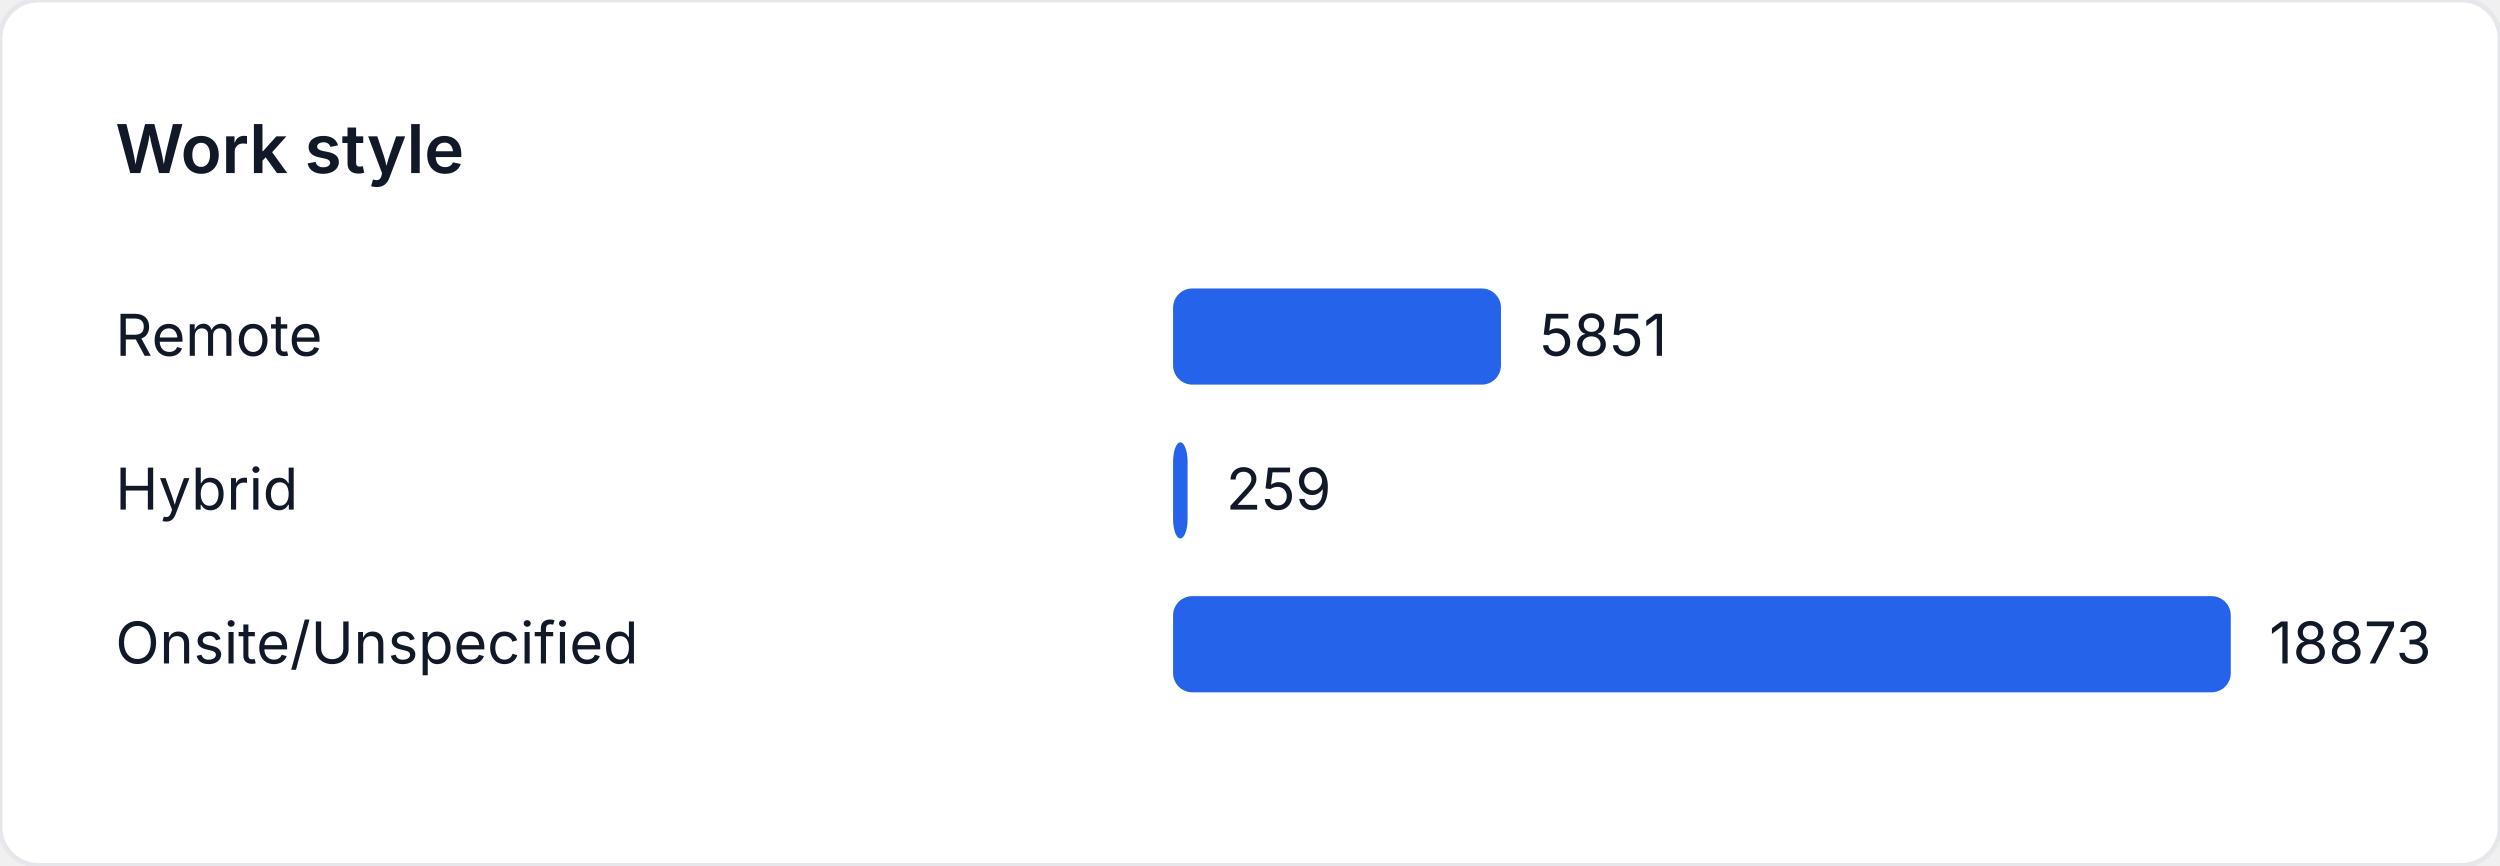
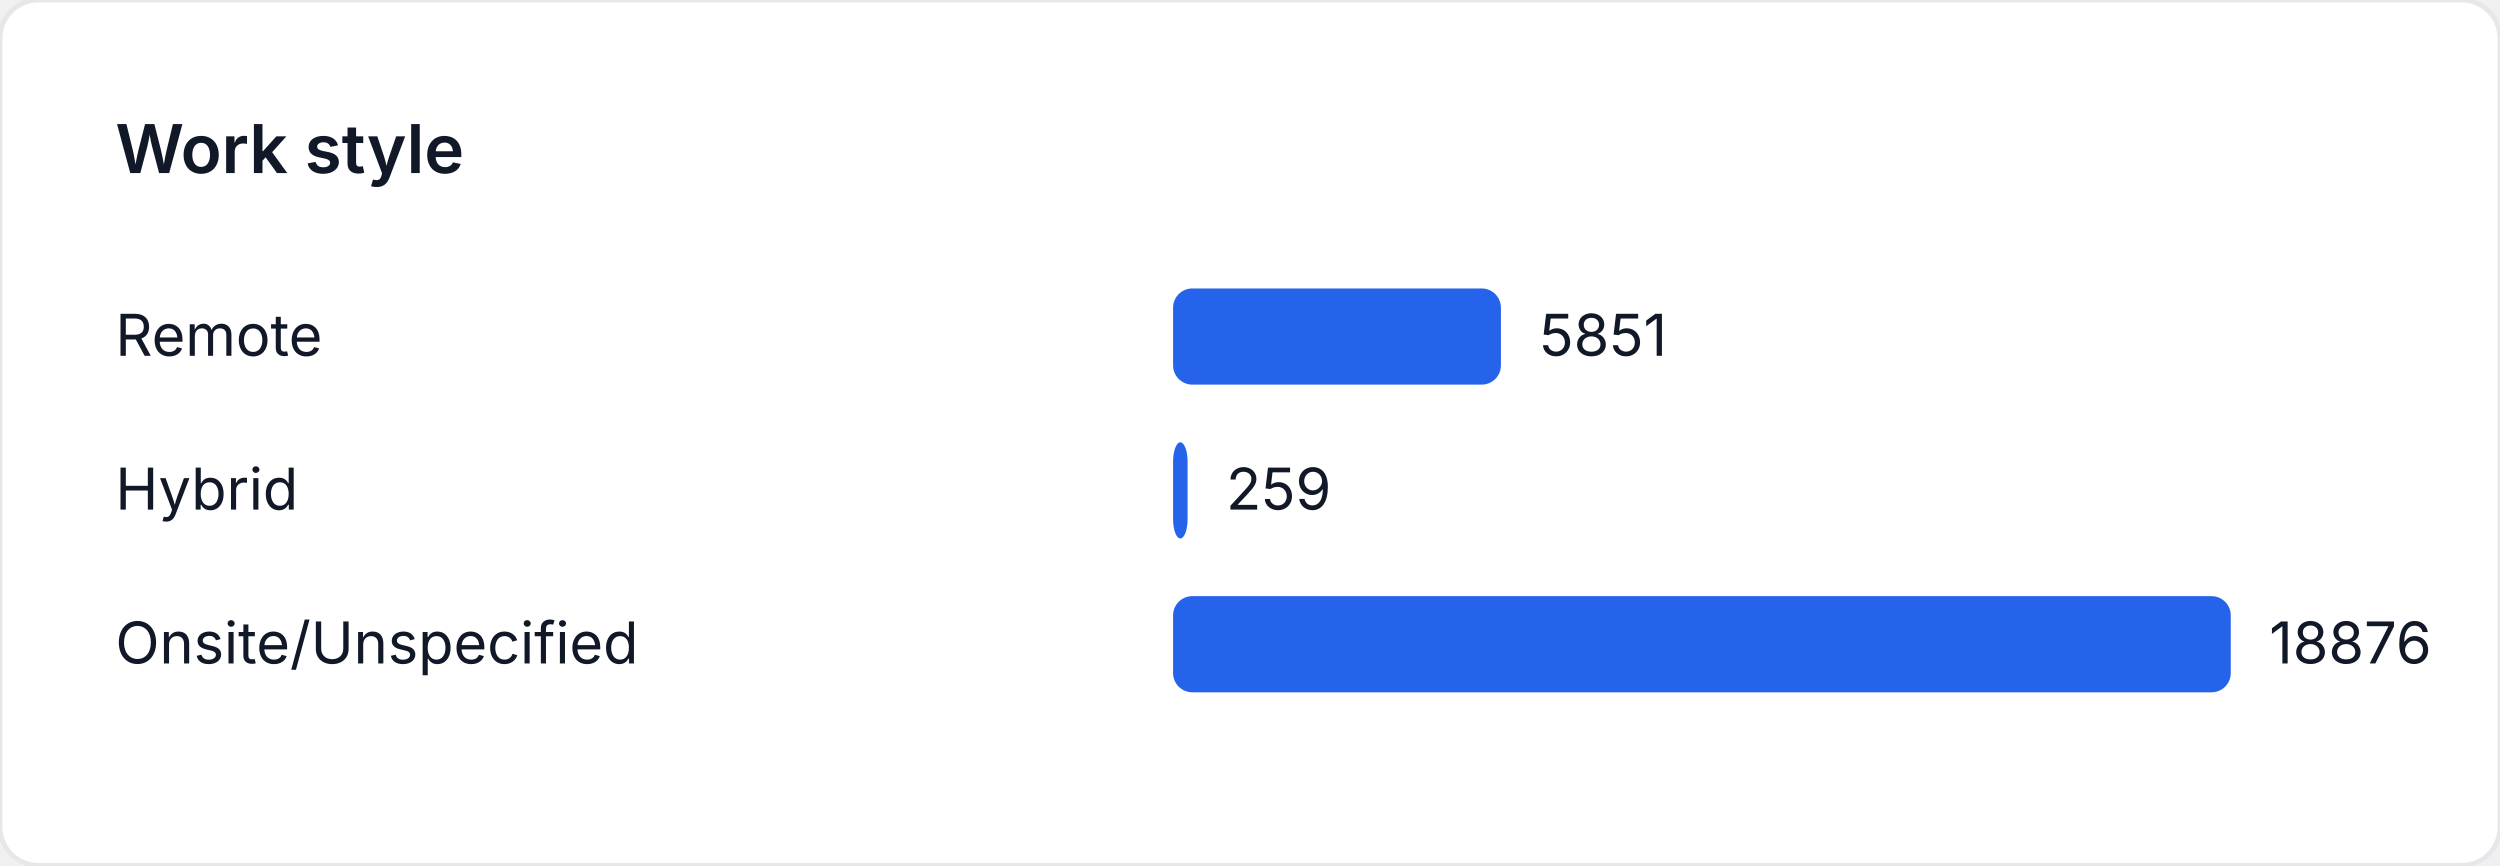
<svg xmlns="http://www.w3.org/2000/svg" width="520" height="180" viewBox="0 0 520 180" role="img" aria-label="Work style">
  <style>
    text { font-family: "Inter", "Segoe UI", sans-serif; font-size: 12px; fill: #111827; }
    .title { font-size: 14px; font-weight: 600; }
  </style>
  <rect width="520" height="180" fill="#ffffff" rx="8" ry="8" stroke="#e5e7eb" />
  <text class="title" x="24" y="36">Work style</text>
  <text x="24" y="74">Remote</text>
-   <rect x="244" y="60" width="68.204" height="20" fill="#2563eb" rx="4" />
-   <text x="320.204" y="74">5851</text>
+   <rect x="244" y="60" width="68.193" height="20" fill="#2563eb" rx="4" />
+   <text x="320.193" y="74">5851</text>
  <text x="24" y="106">Hybrid</text>
  <rect x="244" y="92" width="3.019" height="20" fill="#2563eb" rx="4" />
  <text x="255.019" y="106">259</text>
  <text x="24" y="138">Onsite/Unspecified</text>
  <rect x="244" y="124" width="220" height="20" fill="#2563eb" rx="4" />
-   <text x="472" y="138">18873</text>
+   <text x="472" y="138">18876</text>
</svg>
